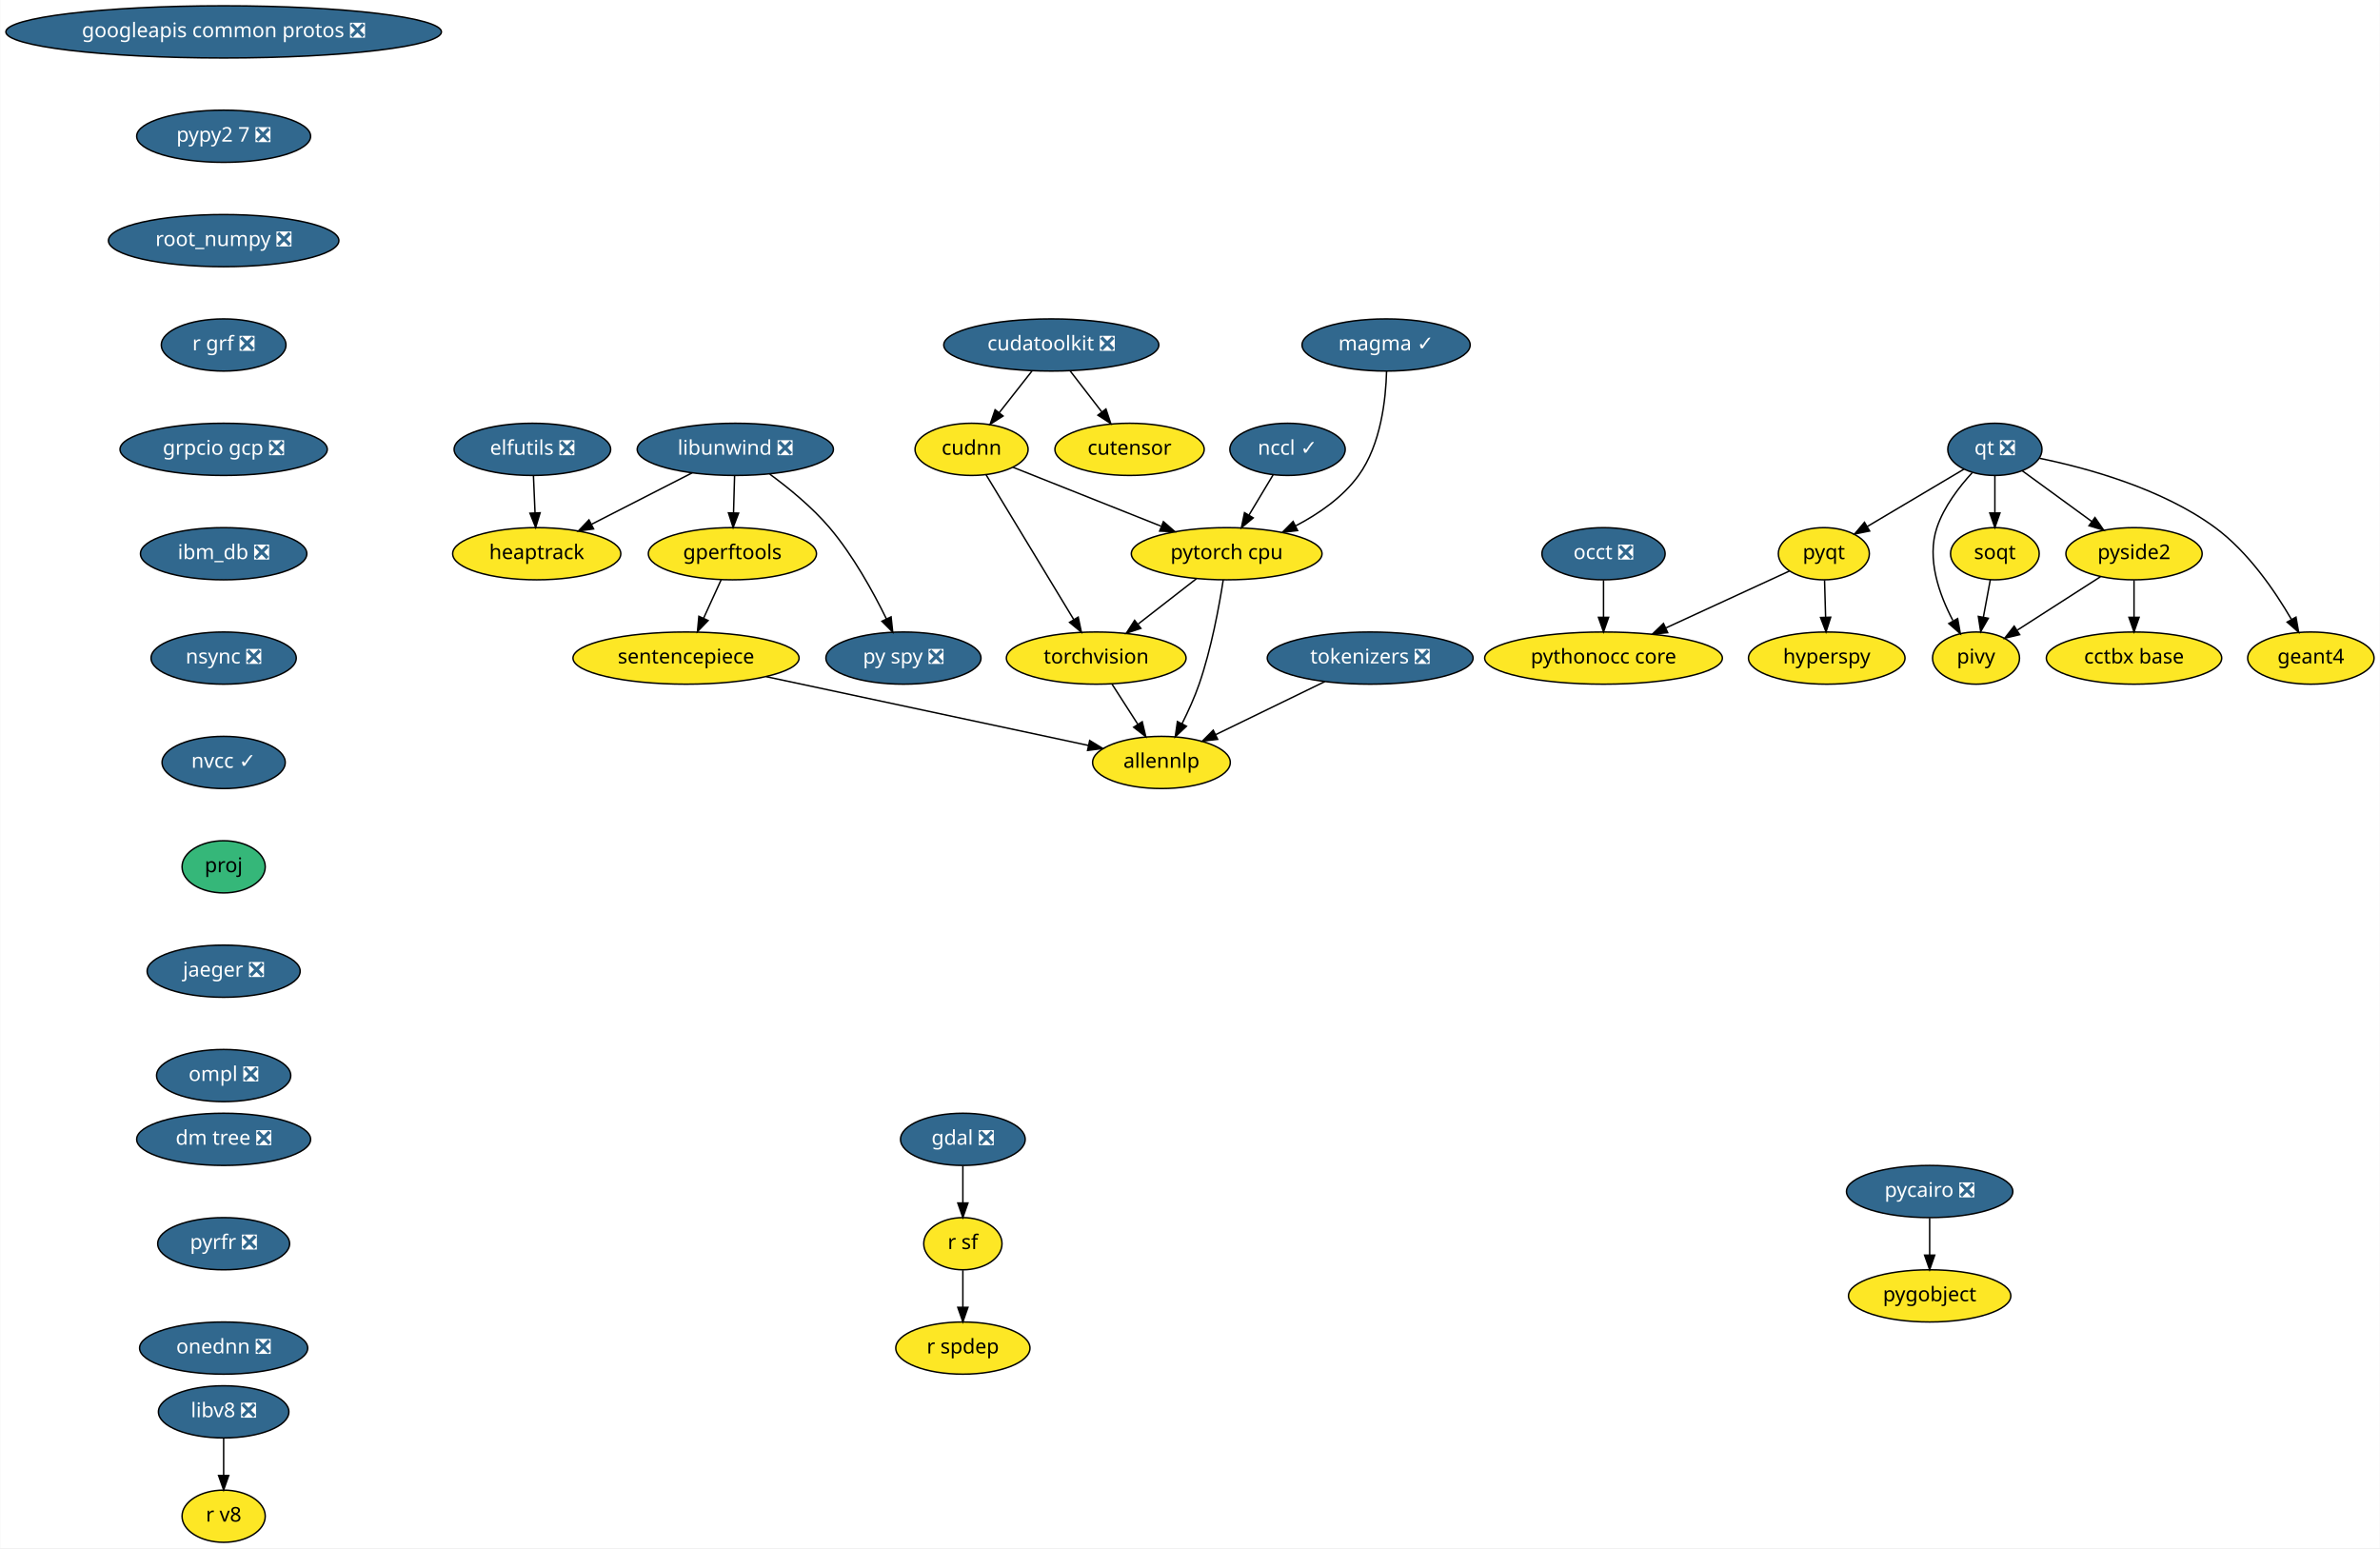
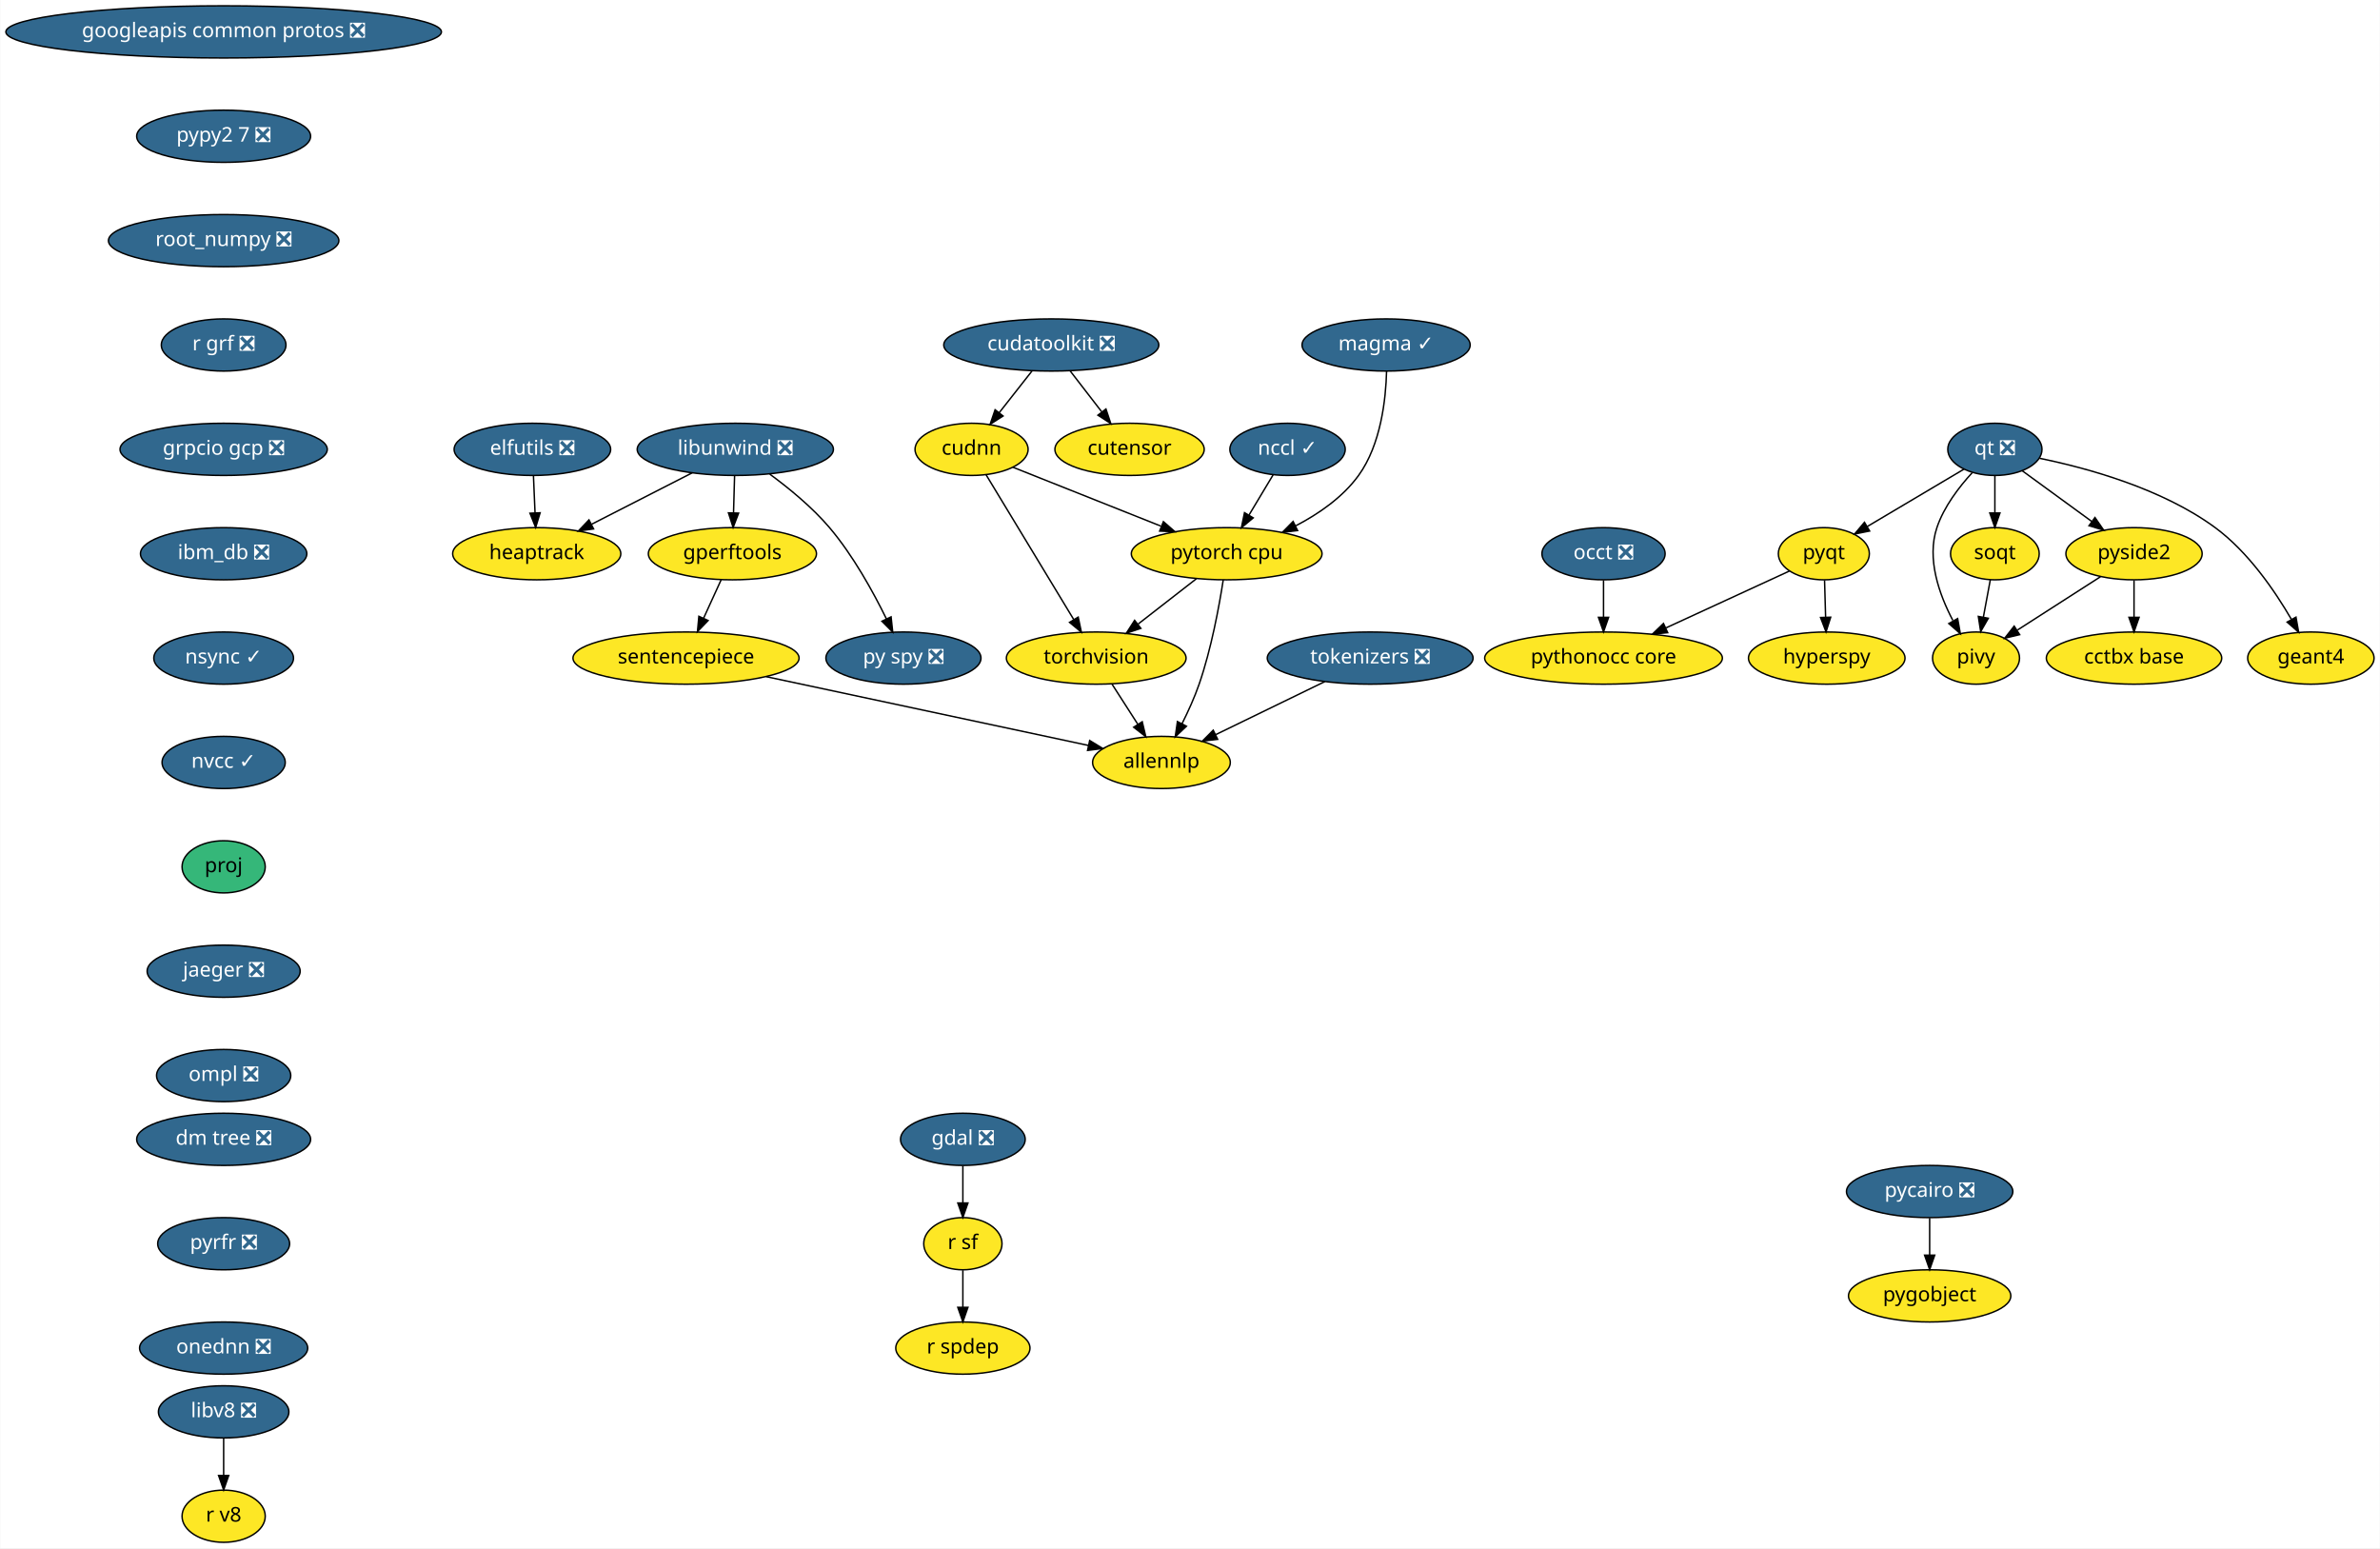
<svg xmlns="http://www.w3.org/2000/svg" xmlns:xlink="http://www.w3.org/1999/xlink" width="1642pt" height="1068pt" viewBox="0.00 0.00 1641.68 1068.00">
  <g id="graph0" class="graph" transform="scale(1 1) rotate(0) translate(4 1064)">
    <polygon fill="white" stroke="transparent" points="-4,4 -4,-1064 1637.68,-1064 1637.68,4 -4,4" />
    <g id="node1" class="node">
      <g id="a_node1">
        <a xlink:href="https://github.com/conda-forge/elfutils-feedstock/pull/20" xlink:title="elfutils ❎">
          <ellipse fill="#31688e" stroke="black" cx="363.14" cy="-754" rx="54" ry="18" />
          <text text-anchor="middle" x="363.14" y="-750.3" font-family="Times-Roman" font-size="14.00" fill="white">elfutils ❎</text>
        </a>
      </g>
    </g>
    <g id="node2" class="node">
      <g id="a_node2">
        <a xlink:href="https://github.com/conda-forge/heaptrack-feedstock" xlink:title="heaptrack">
          <ellipse fill="#fde725" stroke="black" cx="366.14" cy="-682" rx="58" ry="18" />
          <text text-anchor="middle" x="366.14" y="-678.3" font-family="Times-Roman" font-size="14.00">heaptrack</text>
        </a>
      </g>
    </g>
    <g id="edge1" class="edge">
      <path fill="none" stroke="black" d="M363.88,-735.7C364.21,-727.98 364.61,-718.71 364.97,-710.11" />
      <polygon fill="black" stroke="black" points="368.47,-710.25 365.4,-700.1 361.48,-709.95 368.47,-710.25" />
    </g>
    <g id="node3" class="node">
      <g id="a_node3">
        <a xlink:href="https://github.com/conda-forge/gdal-feedstock/pull/466" xlink:title="gdal ❎">
          <ellipse fill="#31688e" stroke="black" cx="660.14" cy="-278" rx="43" ry="18" />
          <text text-anchor="middle" x="660.14" y="-274.3" font-family="Times-Roman" font-size="14.00" fill="white">gdal ❎</text>
        </a>
      </g>
    </g>
    <g id="node4" class="node">
      <g id="a_node4">
        <a xlink:href="https://github.com/conda-forge/r-sf-feedstock" xlink:title="r sf">
          <ellipse fill="#fde725" stroke="black" cx="660.14" cy="-206" rx="27" ry="18" />
          <text text-anchor="middle" x="660.14" y="-202.3" font-family="Times-Roman" font-size="14.00">r sf</text>
        </a>
      </g>
    </g>
    <g id="edge2" class="edge">
      <path fill="none" stroke="black" d="M660.14,-259.7C660.14,-251.98 660.14,-242.71 660.14,-234.11" />
      <polygon fill="black" stroke="black" points="663.64,-234.1 660.14,-224.1 656.64,-234.1 663.64,-234.1" />
    </g>
    <g id="node5" class="node">
      <g id="a_node5">
        <a xlink:href="https://github.com/conda-forge/r-spdep-feedstock" xlink:title="r spdep">
          <ellipse fill="#fde725" stroke="black" cx="660.14" cy="-134" rx="46.29" ry="18" />
          <text text-anchor="middle" x="660.14" y="-130.3" font-family="Times-Roman" font-size="14.00">r spdep</text>
        </a>
      </g>
    </g>
    <g id="edge3" class="edge">
      <path fill="none" stroke="black" d="M660.14,-187.7C660.14,-179.98 660.14,-170.71 660.14,-162.11" />
      <polygon fill="black" stroke="black" points="663.64,-162.1 660.14,-152.1 656.64,-162.1 663.64,-162.1" />
    </g>
    <g id="node6" class="node">
      <g id="a_node6">
        <a xlink:href="https://github.com/conda-forge/googleapis-common-protos-feedstock/pull/26" xlink:title="googleapis common protos ❎">
          <ellipse fill="#31688e" stroke="black" cx="150.14" cy="-1042" rx="150.27" ry="18" />
          <text text-anchor="middle" x="150.14" y="-1038.3" font-family="Times-Roman" font-size="14.00" fill="white">googleapis common protos ❎</text>
        </a>
      </g>
    </g>
    <g id="node7" class="node">
      <g id="a_node7">
        <a xlink:href="https://github.com/conda-forge/pypy2.7-feedstock/pull/3" xlink:title="pypy2 7 ❎">
          <ellipse fill="#31688e" stroke="black" cx="150.14" cy="-970" rx="60" ry="18" />
          <text text-anchor="middle" x="150.14" y="-966.3" font-family="Times-Roman" font-size="14.00" fill="white">pypy2 7 ❎</text>
        </a>
      </g>
    </g>
    <g id="node25" class="node">
      <g id="a_node25">
        <a xlink:href="https://github.com/conda-forge/root_numpy-feedstock/pull/21" xlink:title="root_numpy ❎">
          <ellipse fill="#31688e" stroke="black" cx="150.14" cy="-898" rx="79.5" ry="18" />
          <text text-anchor="middle" x="150.14" y="-894.3" font-family="Times-Roman" font-size="14.00" fill="white">root_numpy ❎</text>
        </a>
      </g>
    </g>
    <g id="node8" class="node">
      <g id="a_node8">
        <a xlink:href="https://github.com/conda-forge/hyperspy-feedstock" xlink:title="hyperspy">
          <ellipse fill="#fde725" stroke="black" cx="1256.14" cy="-610" rx="54" ry="18" />
          <text text-anchor="middle" x="1256.14" y="-606.3" font-family="Times-Roman" font-size="14.00">hyperspy</text>
        </a>
      </g>
    </g>
    <g id="node9" class="node">
      <g id="a_node9">
        <a xlink:href="https://github.com/conda-forge/libunwind-feedstock/pull/14" xlink:title="libunwind ❎">
          <ellipse fill="#31688e" stroke="black" cx="503.14" cy="-754" rx="67.69" ry="18" />
          <text text-anchor="middle" x="503.14" y="-750.3" font-family="Times-Roman" font-size="14.00" fill="white">libunwind ❎</text>
        </a>
      </g>
    </g>
    <g id="edge5" class="edge">
      <path fill="none" stroke="black" d="M473.41,-737.81C453.03,-727.4 425.82,-713.49 403.9,-702.29" />
      <polygon fill="black" stroke="black" points="405.36,-699.11 394.87,-697.68 402.18,-705.35 405.36,-699.11" />
    </g>
    <g id="node10" class="node">
      <g id="a_node10">
        <a xlink:href="https://github.com/conda-forge/gperftools-feedstock" xlink:title="gperftools">
          <ellipse fill="#fde725" stroke="black" cx="501.14" cy="-682" rx="58" ry="18" />
          <text text-anchor="middle" x="501.14" y="-678.3" font-family="Times-Roman" font-size="14.00">gperftools</text>
        </a>
      </g>
    </g>
    <g id="edge6" class="edge">
      <path fill="none" stroke="black" d="M502.64,-735.7C502.42,-727.98 502.16,-718.71 501.91,-710.11" />
      <polygon fill="black" stroke="black" points="505.41,-710 501.63,-700.1 498.41,-710.2 505.41,-710" />
    </g>
    <g id="node11" class="node">
      <g id="a_node11">
        <a xlink:href="https://github.com/conda-forge/py-spy-feedstock/pull/11" xlink:title="py spy ❎">
          <ellipse fill="#31688e" stroke="black" cx="619.14" cy="-610" rx="53.5" ry="18" />
          <text text-anchor="middle" x="619.14" y="-606.3" font-family="Times-Roman" font-size="14.00" fill="white">py spy ❎</text>
        </a>
      </g>
    </g>
    <g id="edge7" class="edge">
      <path fill="none" stroke="black" d="M526.9,-736.93C540.08,-727.25 556.17,-714.1 568.14,-700 584.42,-680.8 598.27,-655.67 607.41,-637.01" />
      <polygon fill="black" stroke="black" points="610.61,-638.44 611.75,-627.91 604.29,-635.43 610.61,-638.44" />
    </g>
    <g id="node12" class="node">
      <g id="a_node12">
        <a xlink:href="https://github.com/conda-forge/sentencepiece-feedstock" xlink:title="sentencepiece">
          <ellipse fill="#fde725" stroke="black" cx="469.14" cy="-610" rx="78" ry="18" />
          <text text-anchor="middle" x="469.14" y="-606.3" font-family="Times-Roman" font-size="14.00">sentencepiece</text>
        </a>
      </g>
    </g>
    <g id="edge8" class="edge">
      <path fill="none" stroke="black" d="M493.39,-664.05C489.75,-656.09 485.32,-646.41 481.26,-637.51" />
      <polygon fill="black" stroke="black" points="484.37,-635.91 477.03,-628.28 478.01,-638.83 484.37,-635.91" />
    </g>
    <g id="node24" class="node">
      <g id="a_node24">
        <a xlink:href="https://github.com/conda-forge/allennlp-feedstock" xlink:title="allennlp">
          <ellipse fill="#fde725" stroke="black" cx="797.14" cy="-538" rx="47.5" ry="18" />
          <text text-anchor="middle" x="797.14" y="-534.3" font-family="Times-Roman" font-size="14.00">allennlp</text>
        </a>
      </g>
    </g>
    <g id="edge23" class="edge">
      <path fill="none" stroke="black" d="M524.41,-597.2C586.54,-583.94 686.57,-562.6 746.66,-549.77" />
      <polygon fill="black" stroke="black" points="747.63,-553.15 756.68,-547.63 746.17,-546.3 747.63,-553.15" />
    </g>
    <g id="node13" class="node">
      <g id="a_node13">
        <a xlink:href="https://github.com/conda-forge/pycairo-feedstock/pull/23" xlink:title="pycairo ❎">
          <ellipse fill="#31688e" stroke="black" cx="1327.14" cy="-242" rx="57.39" ry="18" />
          <text text-anchor="middle" x="1327.14" y="-238.3" font-family="Times-Roman" font-size="14.00" fill="white">pycairo ❎</text>
        </a>
      </g>
    </g>
    <g id="node14" class="node">
      <g id="a_node14">
        <a xlink:href="https://github.com/conda-forge/pygobject-feedstock" xlink:title="pygobject">
          <ellipse fill="#fde725" stroke="black" cx="1327.14" cy="-170" rx="56" ry="18" />
          <text text-anchor="middle" x="1327.14" y="-166.3" font-family="Times-Roman" font-size="14.00">pygobject</text>
        </a>
      </g>
    </g>
    <g id="edge9" class="edge">
      <path fill="none" stroke="black" d="M1327.14,-223.7C1327.14,-215.98 1327.14,-206.71 1327.14,-198.11" />
      <polygon fill="black" stroke="black" points="1330.64,-198.1 1327.14,-188.1 1323.64,-198.1 1330.64,-198.1" />
    </g>
    <g id="node15" class="node">
      <g id="a_node15">
        <a xlink:href="https://github.com/conda-forge/pyqt-feedstock" xlink:title="pyqt">
          <ellipse fill="#fde725" stroke="black" cx="1254.14" cy="-682" rx="31.4" ry="18" />
          <text text-anchor="middle" x="1254.14" y="-678.3" font-family="Times-Roman" font-size="14.00">pyqt</text>
        </a>
      </g>
    </g>
    <g id="edge10" class="edge">
      <path fill="none" stroke="black" d="M1254.63,-663.7C1254.85,-655.98 1255.12,-646.71 1255.36,-638.11" />
      <polygon fill="black" stroke="black" points="1258.86,-638.2 1255.65,-628.1 1251.86,-638 1258.86,-638.2" />
    </g>
    <g id="node16" class="node">
      <g id="a_node16">
        <a xlink:href="https://github.com/conda-forge/pythonocc-core-feedstock" xlink:title="pythonocc core">
          <ellipse fill="#fde725" stroke="black" cx="1102.14" cy="-610" rx="82" ry="18" />
          <text text-anchor="middle" x="1102.14" y="-606.3" font-family="Times-Roman" font-size="14.00">pythonocc core</text>
        </a>
      </g>
    </g>
    <g id="edge11" class="edge">
      <path fill="none" stroke="black" d="M1230.39,-670.06C1207.68,-659.61 1172.92,-643.6 1145.31,-630.88" />
      <polygon fill="black" stroke="black" points="1146.42,-627.54 1135.87,-626.54 1143.49,-633.9 1146.42,-627.54" />
    </g>
    <g id="node17" class="node">
      <g id="a_node17">
        <a xlink:href="https://github.com/conda-forge/qt-feedstock/pull/184" xlink:title="qt ❎">
          <ellipse fill="#31688e" stroke="black" cx="1372.14" cy="-754" rx="32.5" ry="18" />
          <text text-anchor="middle" x="1372.14" y="-750.3" font-family="Times-Roman" font-size="14.00" fill="white">qt ❎</text>
        </a>
      </g>
    </g>
    <g id="edge12" class="edge">
      <path fill="none" stroke="black" d="M1350.77,-740.32C1332.14,-729.27 1304.92,-713.13 1284.11,-700.78" />
      <polygon fill="black" stroke="black" points="1285.73,-697.67 1275.35,-695.58 1282.16,-703.69 1285.73,-697.67" />
    </g>
    <g id="node18" class="node">
      <g id="a_node18">
        <a xlink:href="https://github.com/conda-forge/pivy-feedstock" xlink:title="pivy">
          <ellipse fill="#fde725" stroke="black" cx="1359.14" cy="-610" rx="30" ry="18" />
          <text text-anchor="middle" x="1359.14" y="-606.3" font-family="Times-Roman" font-size="14.00">pivy</text>
        </a>
      </g>
    </g>
    <g id="edge13" class="edge">
      <path fill="none" stroke="black" d="M1356.48,-737.9C1347.45,-728.07 1336.97,-714.43 1332.14,-700 1324.95,-678.56 1333.71,-653.94 1343.12,-636.03" />
      <polygon fill="black" stroke="black" points="1346.44,-637.27 1348.31,-626.84 1340.35,-633.83 1346.44,-637.27" />
    </g>
    <g id="node19" class="node">
      <g id="a_node19">
        <a xlink:href="https://github.com/conda-forge/pyside2-feedstock" xlink:title="pyside2">
          <ellipse fill="#fde725" stroke="black" cx="1468.14" cy="-682" rx="47" ry="18" />
          <text text-anchor="middle" x="1468.14" y="-678.3" font-family="Times-Roman" font-size="14.00">pyside2</text>
        </a>
      </g>
    </g>
    <g id="edge14" class="edge">
      <path fill="none" stroke="black" d="M1391.1,-739.17C1404.75,-729.22 1423.41,-715.61 1438.95,-704.28" />
      <polygon fill="black" stroke="black" points="1441.19,-706.98 1447.21,-698.26 1437.07,-701.32 1441.19,-706.98" />
    </g>
    <g id="node20" class="node">
      <g id="a_node20">
        <a xlink:href="https://github.com/conda-forge/soqt-feedstock" xlink:title="soqt">
          <ellipse fill="#fde725" stroke="black" cx="1372.14" cy="-682" rx="30.59" ry="18" />
          <text text-anchor="middle" x="1372.14" y="-678.3" font-family="Times-Roman" font-size="14.00">soqt</text>
        </a>
      </g>
    </g>
    <g id="edge15" class="edge">
      <path fill="none" stroke="black" d="M1372.14,-735.7C1372.14,-727.98 1372.14,-718.71 1372.14,-710.11" />
      <polygon fill="black" stroke="black" points="1375.64,-710.1 1372.14,-700.1 1368.64,-710.1 1375.64,-710.1" />
    </g>
    <g id="node21" class="node">
      <g id="a_node21">
        <a xlink:href="https://github.com/conda-forge/geant4-feedstock" xlink:title="geant4">
          <ellipse fill="#fde725" stroke="black" cx="1590.14" cy="-610" rx="43.59" ry="18" />
          <text text-anchor="middle" x="1590.14" y="-606.3" font-family="Times-Roman" font-size="14.00">geant4</text>
        </a>
      </g>
    </g>
    <g id="edge16" class="edge">
      <path fill="none" stroke="black" d="M1402.91,-747.84C1435.53,-741.18 1487.33,-727.07 1524.14,-700 1546.88,-683.27 1565.24,-656.48 1576.76,-636.65" />
      <polygon fill="black" stroke="black" points="1579.87,-638.26 1581.72,-627.82 1573.77,-634.83 1579.87,-638.26" />
    </g>
    <g id="edge17" class="edge">
      <path fill="none" stroke="black" d="M1445.02,-666.15C1428.31,-655.42 1405.63,-640.86 1387.77,-629.39" />
      <polygon fill="black" stroke="black" points="1389.24,-626.17 1378.93,-623.71 1385.45,-632.06 1389.24,-626.17" />
    </g>
    <g id="node22" class="node">
      <g id="a_node22">
        <a xlink:href="https://github.com/conda-forge/cctbx-base-feedstock" xlink:title="cctbx base">
          <ellipse fill="#fde725" stroke="black" cx="1468.14" cy="-610" rx="60.5" ry="18" />
          <text text-anchor="middle" x="1468.14" y="-606.3" font-family="Times-Roman" font-size="14.00">cctbx base</text>
        </a>
      </g>
    </g>
    <g id="edge18" class="edge">
      <path fill="none" stroke="black" d="M1468.14,-663.7C1468.14,-655.98 1468.14,-646.71 1468.14,-638.11" />
      <polygon fill="black" stroke="black" points="1471.64,-638.1 1468.14,-628.1 1464.64,-638.1 1471.64,-638.1" />
    </g>
    <g id="edge19" class="edge">
      <path fill="none" stroke="black" d="M1368.99,-664.05C1367.56,-656.35 1365.83,-647.03 1364.22,-638.36" />
      <polygon fill="black" stroke="black" points="1367.61,-637.47 1362.34,-628.28 1360.73,-638.75 1367.61,-637.47" />
    </g>
    <g id="node23" class="node">
      <g id="a_node23">
        <a xlink:href="https://github.com/conda-forge/torchvision-feedstock" xlink:title="torchvision">
          <ellipse fill="#fde725" stroke="black" cx="752.14" cy="-610" rx="61.99" ry="18" />
          <text text-anchor="middle" x="752.14" y="-606.3" font-family="Times-Roman" font-size="14.00">torchvision</text>
        </a>
      </g>
    </g>
    <g id="edge20" class="edge">
      <path fill="none" stroke="black" d="M763.03,-592.05C768.39,-583.71 774.96,-573.49 780.9,-564.25" />
      <polygon fill="black" stroke="black" points="783.88,-566.09 786.34,-555.79 777.99,-562.31 783.88,-566.09" />
    </g>
    <g id="node27" class="node">
      <g id="a_node27">
        <a xlink:href="https://github.com/conda-forge/r-grf-feedstock/pull/10" xlink:title="r grf ❎">
          <ellipse fill="#31688e" stroke="black" cx="150.14" cy="-826" rx="43" ry="18" />
          <text text-anchor="middle" x="150.14" y="-822.3" font-family="Times-Roman" font-size="14.00" fill="white">r grf ❎</text>
        </a>
      </g>
    </g>
    <g id="node26" class="node">
      <g id="a_node26">
        <a xlink:href="https://github.com/conda-forge/occt-feedstock/pull/59" xlink:title="occt ❎">
          <ellipse fill="#31688e" stroke="black" cx="1102.14" cy="-682" rx="42.49" ry="18" />
          <text text-anchor="middle" x="1102.14" y="-678.3" font-family="Times-Roman" font-size="14.00" fill="white">occt ❎</text>
        </a>
      </g>
    </g>
    <g id="edge22" class="edge">
      <path fill="none" stroke="black" d="M1102.14,-663.7C1102.14,-655.98 1102.14,-646.71 1102.14,-638.11" />
      <polygon fill="black" stroke="black" points="1105.64,-638.1 1102.14,-628.1 1098.64,-638.1 1105.64,-638.1" />
    </g>
    <g id="node29" class="node">
      <g id="a_node29">
        <a xlink:href="https://github.com/conda-forge/grpcio-gcp-feedstock/pull/9" xlink:title="grpcio gcp ❎">
          <ellipse fill="#31688e" stroke="black" cx="150.14" cy="-754" rx="71.5" ry="18" />
          <text text-anchor="middle" x="150.14" y="-750.3" font-family="Times-Roman" font-size="14.00" fill="white">grpcio gcp ❎</text>
        </a>
      </g>
    </g>
    <g id="node28" class="node">
      <g id="a_node28">
        <a xlink:href="https://github.com/conda-forge/pytorch-cpu-feedstock" xlink:title="pytorch cpu">
          <ellipse fill="#fde725" stroke="black" cx="842.14" cy="-682" rx="65.79" ry="18" />
          <text text-anchor="middle" x="842.14" y="-678.3" font-family="Times-Roman" font-size="14.00">pytorch cpu</text>
        </a>
      </g>
    </g>
    <g id="edge25" class="edge">
      <path fill="none" stroke="black" d="M821.26,-664.76C809.34,-655.49 794.2,-643.71 781.13,-633.55" />
      <polygon fill="black" stroke="black" points="782.94,-630.52 772.9,-627.15 778.64,-636.05 782.94,-630.52" />
    </g>
    <g id="edge26" class="edge">
      <path fill="none" stroke="black" d="M839.77,-663.93C836.96,-645.76 831.56,-616.34 823.14,-592 819.97,-582.85 815.6,-573.24 811.35,-564.75" />
      <polygon fill="black" stroke="black" points="814.38,-562.99 806.67,-555.73 808.17,-566.22 814.38,-562.99" />
    </g>
    <g id="node30" class="node">
      <g id="a_node30">
        <a xlink:href="https://github.com/conda-forge/ibm_db-feedstock/pull/27" xlink:title="ibm_db ❎">
          <ellipse fill="#31688e" stroke="black" cx="150.14" cy="-682" rx="57.39" ry="18" />
          <text text-anchor="middle" x="150.14" y="-678.3" font-family="Times-Roman" font-size="14.00" fill="white">ibm_db ❎</text>
        </a>
      </g>
    </g>
    <g id="node31" class="node">
      <g id="a_node31">
-         <a xlink:href="https://github.com/conda-forge/nsync-feedstock/pull/6" xlink:title="nsync ❎">
-           <ellipse fill="#31688e" stroke="black" cx="150.14" cy="-610" rx="50.09" ry="18" />
-           <text text-anchor="middle" x="150.14" y="-606.3" font-family="Times-Roman" font-size="14.00" fill="white">nsync ❎</text>
+         <a xlink:href="https://github.com/conda-forge/nsync-feedstock/pull/6" xlink:title="nsync ✓">
+           <ellipse fill="#31688e" stroke="black" cx="150.14" cy="-610" rx="48.19" ry="18" />
+           <text text-anchor="middle" x="150.14" y="-606.3" font-family="Times-Roman" font-size="14.00" fill="white">nsync ✓</text>
        </a>
      </g>
    </g>
    <g id="node37" class="node">
      <g id="a_node37">
        <a xlink:href="https://github.com/conda-forge/nvcc-feedstock/pull/62" xlink:title="nvcc ✓">
          <ellipse fill="#31688e" stroke="black" cx="150.14" cy="-538" rx="42.49" ry="18" />
          <text text-anchor="middle" x="150.14" y="-534.3" font-family="Times-Roman" font-size="14.00" fill="white">nvcc ✓</text>
        </a>
      </g>
    </g>
    <g id="node32" class="node">
      <g id="a_node32">
        <a xlink:href="https://github.com/conda-forge/cudatoolkit-feedstock/pull/4" xlink:title="cudatoolkit ❎">
          <ellipse fill="#31688e" stroke="black" cx="721.14" cy="-826" rx="74.19" ry="18" />
          <text text-anchor="middle" x="721.14" y="-822.3" font-family="Times-Roman" font-size="14.00" fill="white">cudatoolkit ❎</text>
        </a>
      </g>
    </g>
    <g id="node33" class="node">
      <g id="a_node33">
        <a xlink:href="https://github.com/conda-forge/cudnn-feedstock" xlink:title="cudnn">
          <ellipse fill="#fde725" stroke="black" cx="666.14" cy="-754" rx="39" ry="18" />
          <text text-anchor="middle" x="666.14" y="-750.3" font-family="Times-Roman" font-size="14.00">cudnn</text>
        </a>
      </g>
    </g>
    <g id="edge30" class="edge">
      <path fill="none" stroke="black" d="M707.82,-808.05C701.04,-799.42 692.66,-788.76 685.2,-779.27" />
      <polygon fill="black" stroke="black" points="687.88,-777.01 678.95,-771.31 682.38,-781.33 687.88,-777.01" />
    </g>
    <g id="node34" class="node">
      <g id="a_node34">
        <a xlink:href="https://github.com/conda-forge/cutensor-feedstock" xlink:title="cutensor">
          <ellipse fill="#fde725" stroke="black" cx="775.14" cy="-754" rx="51.5" ry="18" />
          <text text-anchor="middle" x="775.14" y="-750.3" font-family="Times-Roman" font-size="14.00">cutensor</text>
        </a>
      </g>
    </g>
    <g id="edge31" class="edge">
      <path fill="none" stroke="black" d="M734.21,-808.05C740.71,-799.63 748.69,-789.28 755.88,-779.97" />
      <polygon fill="black" stroke="black" points="758.85,-781.84 762.19,-771.79 753.31,-777.57 758.85,-781.84" />
    </g>
    <g id="edge32" class="edge">
      <path fill="none" stroke="black" d="M676.17,-736.43C691.04,-711.88 719.07,-665.6 736.6,-636.65" />
      <polygon fill="black" stroke="black" points="739.71,-638.27 741.9,-627.9 733.73,-634.64 739.71,-638.27" />
    </g>
    <g id="edge33" class="edge">
      <path fill="none" stroke="black" d="M694.81,-741.6C722.44,-730.61 764.67,-713.81 796.85,-701.01" />
      <polygon fill="black" stroke="black" points="798.49,-704.13 806.48,-697.18 795.9,-697.62 798.49,-704.13" />
    </g>
    <g id="node35" class="node">
      <g id="a_node35">
        <a xlink:href="https://github.com/conda-forge/libv8-feedstock/pull/64" xlink:title="libv8 ❎">
          <ellipse fill="#31688e" stroke="black" cx="150.14" cy="-90" rx="45" ry="18" />
          <text text-anchor="middle" x="150.14" y="-86.3" font-family="Times-Roman" font-size="14.00" fill="white">libv8 ❎</text>
        </a>
      </g>
    </g>
    <g id="node36" class="node">
      <g id="a_node36">
        <a xlink:href="https://github.com/conda-forge/r-v8-feedstock" xlink:title="r v8">
          <ellipse fill="#fde725" stroke="black" cx="150.14" cy="-18" rx="28.7" ry="18" />
          <text text-anchor="middle" x="150.14" y="-14.3" font-family="Times-Roman" font-size="14.00">r v8</text>
        </a>
      </g>
    </g>
    <g id="edge34" class="edge">
      <path fill="none" stroke="black" d="M150.14,-71.7C150.14,-63.98 150.14,-54.71 150.14,-46.11" />
      <polygon fill="black" stroke="black" points="153.64,-46.1 150.14,-36.1 146.64,-46.1 153.64,-46.1" />
    </g>
    <g id="node38" class="node">
      <g id="a_node38">
        <a xlink:href="https://github.com/conda-forge/proj-feedstock" xlink:title="proj">
          <ellipse fill="#35b779" stroke="black" cx="150.14" cy="-466" rx="28.7" ry="18" />
          <text text-anchor="middle" x="150.14" y="-462.3" font-family="Times-Roman" font-size="14.00">proj</text>
        </a>
      </g>
    </g>
    <g id="node39" class="node">
      <g id="a_node39">
        <a xlink:href="https://github.com/conda-forge/jaeger-feedstock/pull/12" xlink:title="jaeger ❎">
          <ellipse fill="#31688e" stroke="black" cx="150.14" cy="-394" rx="52.79" ry="18" />
          <text text-anchor="middle" x="150.14" y="-390.3" font-family="Times-Roman" font-size="14.00" fill="white">jaeger ❎</text>
        </a>
      </g>
    </g>
    <g id="node41" class="node">
      <g id="a_node41">
        <a xlink:href="https://github.com/conda-forge/ompl-feedstock/pull/11" xlink:title="ompl ❎">
          <ellipse fill="#31688e" stroke="black" cx="150.14" cy="-322" rx="46.29" ry="18" />
          <text text-anchor="middle" x="150.14" y="-318.3" font-family="Times-Roman" font-size="14.00" fill="white">ompl ❎</text>
        </a>
      </g>
    </g>
    <g id="node40" class="node">
      <g id="a_node40">
        <a xlink:href="https://github.com/conda-forge/nccl-feedstock/pull/35" xlink:title="nccl ✓">
          <ellipse fill="#31688e" stroke="black" cx="884.14" cy="-754" rx="39.79" ry="18" />
          <text text-anchor="middle" x="884.14" y="-750.3" font-family="Times-Roman" font-size="14.00" fill="white">nccl ✓</text>
        </a>
      </g>
    </g>
    <g id="edge38" class="edge">
      <path fill="none" stroke="black" d="M874.18,-736.41C869.23,-728.16 863.14,-718.01 857.6,-708.78" />
      <polygon fill="black" stroke="black" points="860.46,-706.73 852.31,-699.96 854.45,-710.33 860.46,-706.73" />
    </g>
    <g id="node42" class="node">
      <g id="a_node42">
        <a xlink:href="https://github.com/conda-forge/tokenizers-feedstock/pull/18" xlink:title="tokenizers ❎">
          <ellipse fill="#31688e" stroke="black" cx="941.14" cy="-610" rx="71" ry="18" />
          <text text-anchor="middle" x="941.14" y="-606.3" font-family="Times-Roman" font-size="14.00" fill="white">tokenizers ❎</text>
        </a>
      </g>
    </g>
    <g id="edge40" class="edge">
      <path fill="none" stroke="black" d="M909.89,-593.81C887.79,-583.07 858.05,-568.61 834.66,-557.24" />
      <polygon fill="black" stroke="black" points="835.92,-553.96 825.39,-552.74 832.86,-560.26 835.92,-553.96" />
    </g>
    <g id="node43" class="node">
      <g id="a_node43">
        <a xlink:href="https://github.com/conda-forge/dm-tree-feedstock/pull/4" xlink:title="dm tree ❎">
          <ellipse fill="#31688e" stroke="black" cx="150.14" cy="-278" rx="60" ry="18" />
          <text text-anchor="middle" x="150.14" y="-274.3" font-family="Times-Roman" font-size="14.00" fill="white">dm tree ❎</text>
        </a>
      </g>
    </g>
    <g id="node44" class="node">
      <g id="a_node44">
        <a xlink:href="https://github.com/conda-forge/pyrfr-feedstock/pull/11" xlink:title="pyrfr ❎">
          <ellipse fill="#31688e" stroke="black" cx="150.14" cy="-206" rx="45.5" ry="18" />
          <text text-anchor="middle" x="150.14" y="-202.3" font-family="Times-Roman" font-size="14.00" fill="white">pyrfr ❎</text>
        </a>
      </g>
    </g>
    <g id="node46" class="node">
      <g id="a_node46">
        <a xlink:href="https://github.com/conda-forge/onednn-feedstock/pull/2" xlink:title="onednn ❎">
          <ellipse fill="#31688e" stroke="black" cx="150.14" cy="-134" rx="58" ry="18" />
          <text text-anchor="middle" x="150.14" y="-130.3" font-family="Times-Roman" font-size="14.00" fill="white">onednn ❎</text>
        </a>
      </g>
    </g>
    <g id="node45" class="node">
      <g id="a_node45">
        <a xlink:href="https://github.com/conda-forge/magma-feedstock/pull/9" xlink:title="magma ✓">
          <ellipse fill="#31688e" stroke="black" cx="952.14" cy="-826" rx="58" ry="18" />
          <text text-anchor="middle" x="952.14" y="-822.3" font-family="Times-Roman" font-size="14.00" fill="white">magma ✓</text>
        </a>
      </g>
    </g>
    <g id="edge42" class="edge">
      <path fill="none" stroke="black" d="M952.46,-807.96C951.98,-788.73 948.61,-757.37 933.14,-736 922.29,-721.02 905.81,-709.61 889.84,-701.28" />
      <polygon fill="black" stroke="black" points="891.06,-697.98 880.54,-696.72 887.98,-704.27 891.06,-697.98" />
    </g>
  </g>
</svg>
